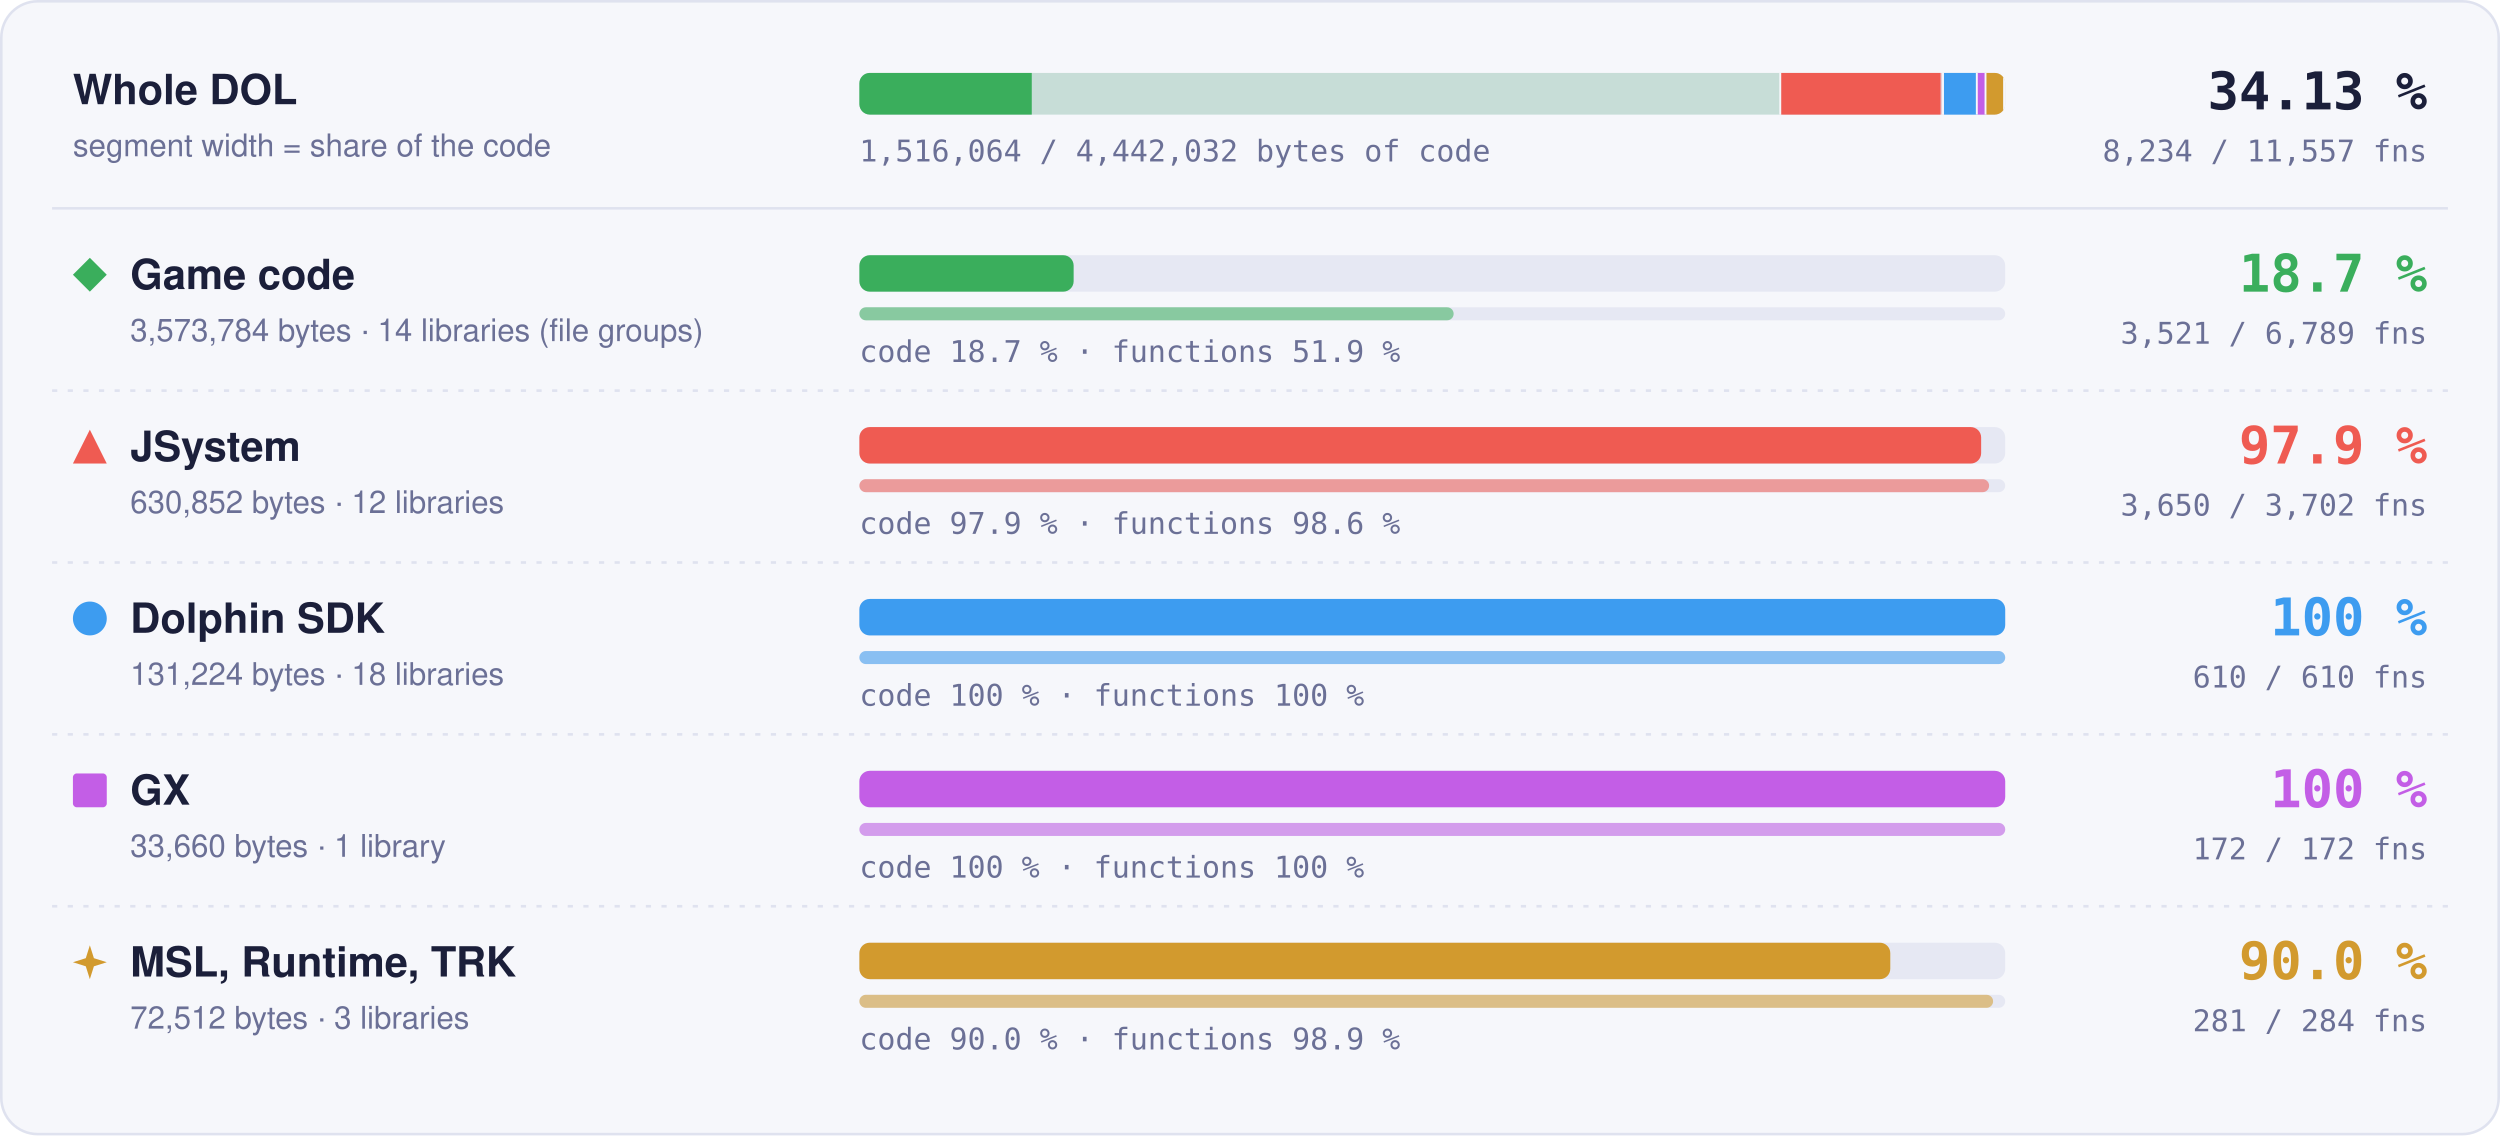
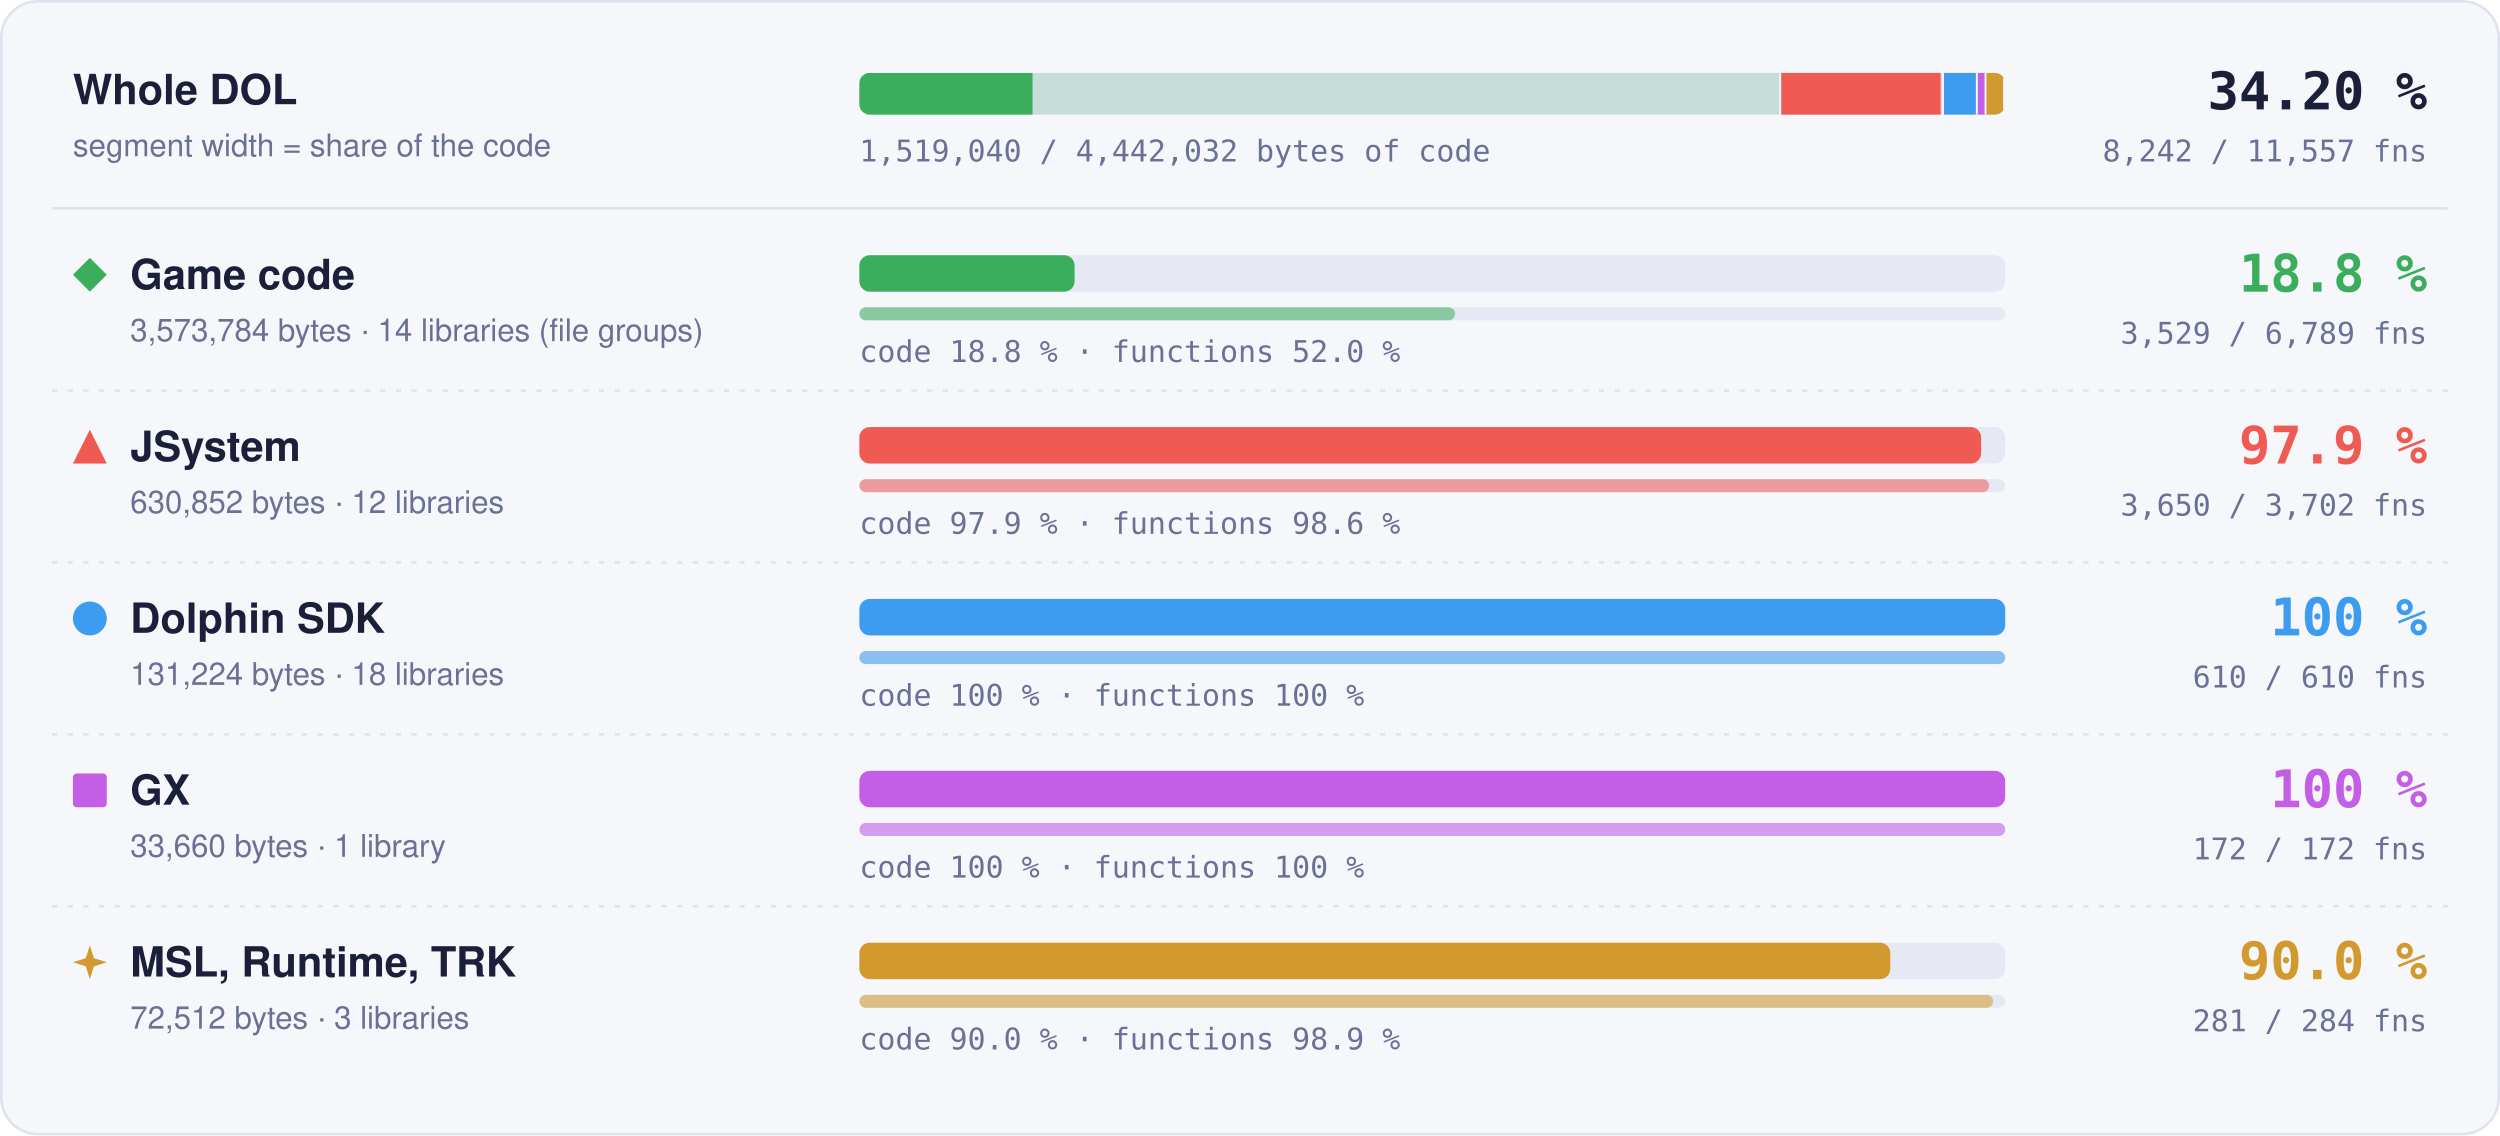
- <svg xmlns="http://www.w3.org/2000/svg" width="960" height="436" viewBox="0 0 960 436" role="img" aria-label="Matched code and functions per region: Game code 18.7 % of code, 3521 of 6789 functions; JSystem 97.9 % of code, 3650 of 3702 functions; Dolphin SDK 100 % of code, 610 of 610 functions; GX 100 % of code, 172 of 172 functions; MSL, Runtime, TRK 90.0 % of code, 281 of 284 functions">
+ <svg xmlns="http://www.w3.org/2000/svg" width="960" height="436" viewBox="0 0 960 436" role="img" aria-label="Matched code and functions per region: Game code 18.8 % of code, 3529 of 6789 functions; JSystem 97.9 % of code, 3650 of 3702 functions; Dolphin SDK 100 % of code, 610 of 610 functions; GX 100 % of code, 172 of 172 functions; MSL, Runtime, TRK 90.0 % of code, 281 of 284 functions">
  <style>text { font-family: -apple-system, BlinkMacSystemFont, 'Segoe UI', Helvetica, Arial, sans-serif; } .mono { font-family: ui-monospace, SFMono-Regular, 'SF Mono', Menlo, Consolas, monospace; } .grow { transform-box: fill-box; transform-origin: 0 50%; animation: grow 1.4s cubic-bezier(.2,.8,.2,1) both; } @keyframes grow { from { transform: scaleX(0); } } @media (prefers-reduced-motion: reduce) { * { animation: none !important; } }</style>
  <rect x="0.5" y="0.5" width="959" height="435" rx="14" fill="#f6f7fb" stroke="#dfe2ef" />
  <text x="28" y="40" font-size="16" font-weight="700" fill="#1b1f3a">Whole DOL</text>
  <text x="28" y="60" font-size="12" fill="#6b7096">segment width = share of the code</text>
  <rect x="330" y="28" width="440" height="16" rx="4" fill="#e6e8f3" />
  <clipPath id="wb">
    <rect x="330" y="28" width="440" height="16" rx="4" />
  </clipPath>
  <g clip-path="url(#wb)">
    <rect x="330.00" y="28" width="354.00" height="16" fill="#3aae5c" fill-opacity="0.18" />
-     <rect class="grow" x="330.00" y="28" width="66.20" height="16" fill="#3aae5c" />
+     <rect class="grow" x="330.00" y="28" width="66.50" height="16" fill="#3aae5c" />
    <rect x="683.25" y="28" width="1.5" height="16" fill="#f6f7fb" />
    <rect x="684.00" y="28" width="62.49" height="16" fill="#ef5b52" fill-opacity="0.18" />
    <rect class="grow" x="684.00" y="28" width="61.18" height="16" fill="#ef5b52" />
    <rect x="745.74" y="28" width="1.5" height="16" fill="#f6f7fb" />
    <rect x="746.49" y="28" width="13.00" height="16" fill="#3d9cf0" fill-opacity="0.18" />
    <rect class="grow" x="746.49" y="28" width="13.00" height="16" fill="#3d9cf0" />
    <rect x="758.73" y="28" width="1.5" height="16" fill="#f6f7fb" />
    <rect x="759.48" y="28" width="3.33" height="16" fill="#c35ee6" fill-opacity="0.18" />
    <rect class="grow" x="759.48" y="28" width="3.33" height="16" fill="#c35ee6" />
    <rect x="762.07" y="28" width="1.5" height="16" fill="#f6f7fb" />
    <rect x="762.82" y="28" width="7.18" height="16" fill="#d29a2e" fill-opacity="0.18" />
    <rect class="grow" x="762.82" y="28" width="6.46" height="16" fill="#d29a2e" />
    <rect x="769.25" y="28" width="1.5" height="16" fill="#f6f7fb" />
  </g>
-   <text x="932" y="42" text-anchor="end" class="mono" font-size="20" font-weight="700" fill="#1b1f3a">34.13 %</text>
-   <text x="932" y="62" text-anchor="end" class="mono" font-size="11.5" fill="#6b7096">8,234 / 11,557 fns</text>
-   <text x="330" y="62" class="mono" font-size="11.5" fill="#6b7096">1,516,064 / 4,442,032 bytes of code</text>
+   <text x="932" y="42" text-anchor="end" class="mono" font-size="20" font-weight="700" fill="#1b1f3a">34.20 %</text>
+   <text x="932" y="62" text-anchor="end" class="mono" font-size="11.5" fill="#6b7096">8,242 / 11,557 fns</text>
+   <text x="330" y="62" class="mono" font-size="11.5" fill="#6b7096">1,519,040 / 4,442,032 bytes of code</text>
  <line x1="20" x2="940" y1="80" y2="80" stroke="#dfe2ef" />
  <g fill="#3aae5c">
    <path d="M34.5 99L41 105.5L34.5 112L28 105.5Z" />
  </g>
  <text x="50" y="111" font-size="16" font-weight="700" fill="#1b1f3a">Game code</text>
  <text x="50" y="131" font-size="12" fill="#6b7096">3,573,784 bytes · 14 libraries (file groups)</text>
  <rect x="330" y="98" width="440" height="14" rx="4" fill="#e6e8f3" />
-   <rect class="grow" style="animation-delay:0.0s" x="330" y="98" width="82.28" height="14" rx="4" fill="#3aae5c" />
+   <rect class="grow" style="animation-delay:0.0s" x="330" y="98" width="82.65" height="14" rx="4" fill="#3aae5c" />
  <rect x="330" y="118" width="440" height="5" rx="2.5" fill="#e6e8f3" />
-   <rect class="grow" style="animation-delay:0.2s" x="330" y="118" width="228.20" height="5" rx="2.5" fill="#3aae5c" fill-opacity="0.55" />
-   <text x="330" y="139" class="mono" font-size="11.5" fill="#6b7096">code 18.7 % · functions 51.9 %</text>
-   <text x="932" y="112" text-anchor="end" class="mono" font-size="20" font-weight="700" fill="#3aae5c">18.7 %</text>
-   <text x="932" y="132" text-anchor="end" class="mono" font-size="11.5" fill="#6b7096">3,521 / 6,789 fns</text>
+   <rect class="grow" style="animation-delay:0.2s" x="330" y="118" width="228.72" height="5" rx="2.5" fill="#3aae5c" fill-opacity="0.55" />
+   <text x="330" y="139" class="mono" font-size="11.5" fill="#6b7096">code 18.8 % · functions 52.0 %</text>
+   <text x="932" y="112" text-anchor="end" class="mono" font-size="20" font-weight="700" fill="#3aae5c">18.8 %</text>
+   <text x="932" y="132" text-anchor="end" class="mono" font-size="11.5" fill="#6b7096">3,529 / 6,789 fns</text>
  <line x1="20" x2="940" y1="150" y2="150" stroke="#dfe2ef" stroke-dasharray="2 4" />
  <g fill="#ef5b52">
    <path d="M34.5 165L41 178L28 178Z" />
  </g>
  <text x="50" y="177" font-size="16" font-weight="700" fill="#1b1f3a">JSystem</text>
  <text x="50" y="197" font-size="12" fill="#6b7096">630,852 bytes · 12 libraries</text>
  <rect x="330" y="164" width="440" height="14" rx="4" fill="#e6e8f3" />
  <rect class="grow" style="animation-delay:0.1s" x="330" y="164" width="430.76" height="14" rx="4" fill="#ef5b52" />
  <rect x="330" y="184" width="440" height="5" rx="2.5" fill="#e6e8f3" />
  <rect class="grow" style="animation-delay:0.3s" x="330" y="184" width="433.82" height="5" rx="2.5" fill="#ef5b52" fill-opacity="0.55" />
  <text x="330" y="205" class="mono" font-size="11.5" fill="#6b7096">code 97.9 % · functions 98.6 %</text>
  <text x="932" y="178" text-anchor="end" class="mono" font-size="20" font-weight="700" fill="#ef5b52">97.9 %</text>
  <text x="932" y="198" text-anchor="end" class="mono" font-size="11.5" fill="#6b7096">3,650 / 3,702 fns</text>
  <line x1="20" x2="940" y1="216" y2="216" stroke="#dfe2ef" stroke-dasharray="2 4" />
  <g fill="#3d9cf0">
    <circle cx="34.5" cy="237.5" r="6.5" />
  </g>
  <text x="50" y="243" font-size="16" font-weight="700" fill="#1b1f3a">Dolphin SDK</text>
  <text x="50" y="263" font-size="12" fill="#6b7096">131,224 bytes · 18 libraries</text>
  <rect x="330" y="230" width="440" height="14" rx="4" fill="#e6e8f3" />
  <rect class="grow" style="animation-delay:0.2s" x="330" y="230" width="440.00" height="14" rx="4" fill="#3d9cf0" />
  <rect x="330" y="250" width="440" height="5" rx="2.5" fill="#e6e8f3" />
  <rect class="grow" style="animation-delay:0.4s" x="330" y="250" width="440.00" height="5" rx="2.5" fill="#3d9cf0" fill-opacity="0.55" />
  <text x="330" y="271" class="mono" font-size="11.5" fill="#6b7096">code 100 % · functions 100 %</text>
  <text x="932" y="244" text-anchor="end" class="mono" font-size="20" font-weight="700" fill="#3d9cf0">100 %</text>
  <text x="932" y="264" text-anchor="end" class="mono" font-size="11.5" fill="#6b7096">610 / 610 fns</text>
  <line x1="20" x2="940" y1="282" y2="282" stroke="#dfe2ef" stroke-dasharray="2 4" />
  <g fill="#c35ee6">
    <rect x="28" y="297" width="13" height="13" rx="1.5" />
  </g>
  <text x="50" y="309" font-size="16" font-weight="700" fill="#1b1f3a">GX</text>
  <text x="50" y="329" font-size="12" fill="#6b7096">33,660 bytes · 1 library</text>
  <rect x="330" y="296" width="440" height="14" rx="4" fill="#e6e8f3" />
  <rect class="grow" style="animation-delay:0.3s" x="330" y="296" width="440.00" height="14" rx="4" fill="#c35ee6" />
  <rect x="330" y="316" width="440" height="5" rx="2.5" fill="#e6e8f3" />
  <rect class="grow" style="animation-delay:0.5s" x="330" y="316" width="440.00" height="5" rx="2.5" fill="#c35ee6" fill-opacity="0.55" />
  <text x="330" y="337" class="mono" font-size="11.5" fill="#6b7096">code 100 % · functions 100 %</text>
  <text x="932" y="310" text-anchor="end" class="mono" font-size="20" font-weight="700" fill="#c35ee6">100 %</text>
  <text x="932" y="330" text-anchor="end" class="mono" font-size="11.5" fill="#6b7096">172 / 172 fns</text>
  <line x1="20" x2="940" y1="348" y2="348" stroke="#dfe2ef" stroke-dasharray="2 4" />
  <g fill="#d29a2e">
    <path d="M34.5 363L36.06 367.94L41 369.5L36.06 371.06L34.5 376L32.94 371.06L28 369.5L32.94 367.94Z" />
  </g>
  <text x="50" y="375" font-size="16" font-weight="700" fill="#1b1f3a">MSL, Runtime, TRK</text>
  <text x="50" y="395" font-size="12" fill="#6b7096">72,512 bytes · 3 libraries</text>
  <rect x="330" y="362" width="440" height="14" rx="4" fill="#e6e8f3" />
  <rect class="grow" style="animation-delay:0.4s" x="330" y="362" width="395.87" height="14" rx="4" fill="#d29a2e" />
  <rect x="330" y="382" width="440" height="5" rx="2.5" fill="#e6e8f3" />
  <rect class="grow" style="animation-delay:0.6s" x="330" y="382" width="435.35" height="5" rx="2.5" fill="#d29a2e" fill-opacity="0.55" />
  <text x="330" y="403" class="mono" font-size="11.5" fill="#6b7096">code 90.0 % · functions 98.9 %</text>
  <text x="932" y="376" text-anchor="end" class="mono" font-size="20" font-weight="700" fill="#d29a2e">90.0 %</text>
  <text x="932" y="396" text-anchor="end" class="mono" font-size="11.5" fill="#6b7096">281 / 284 fns</text>
</svg>
